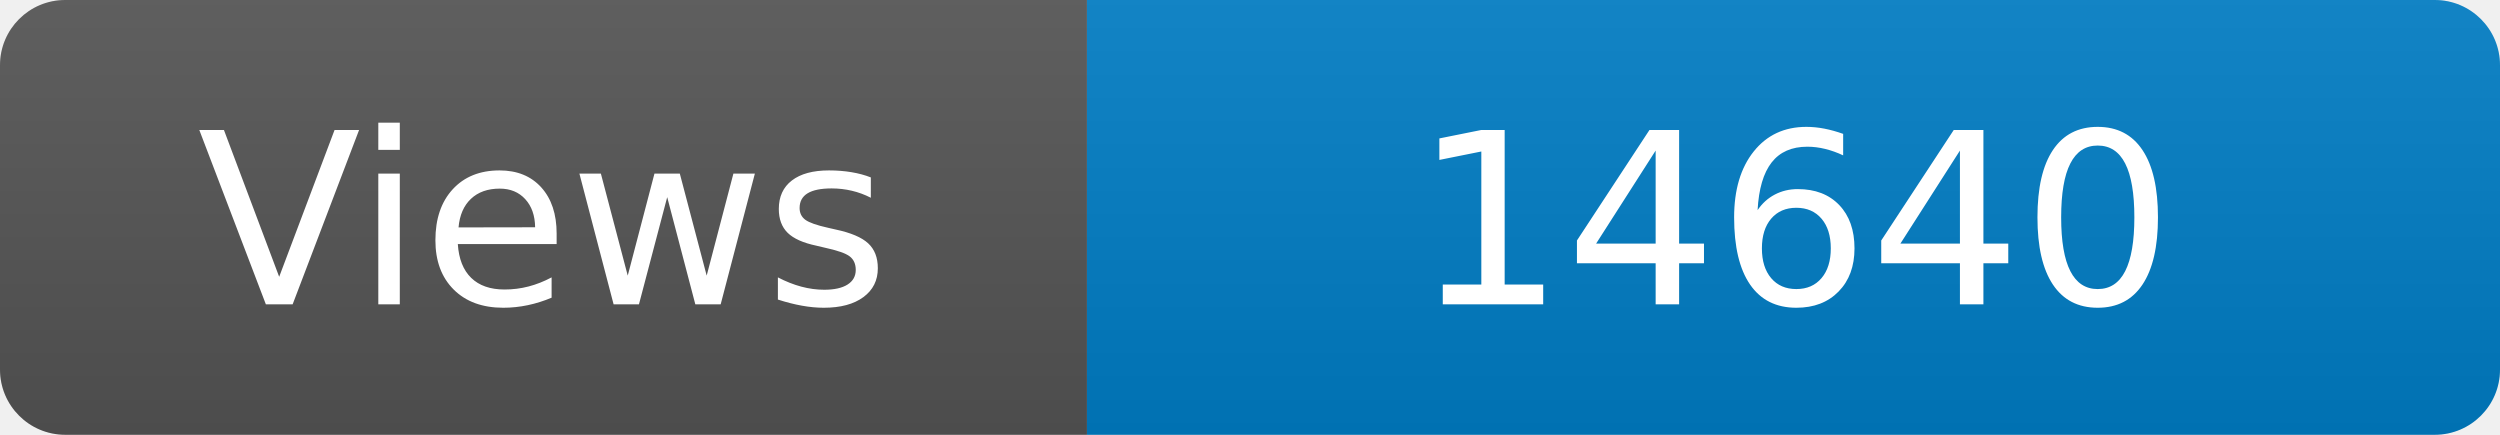
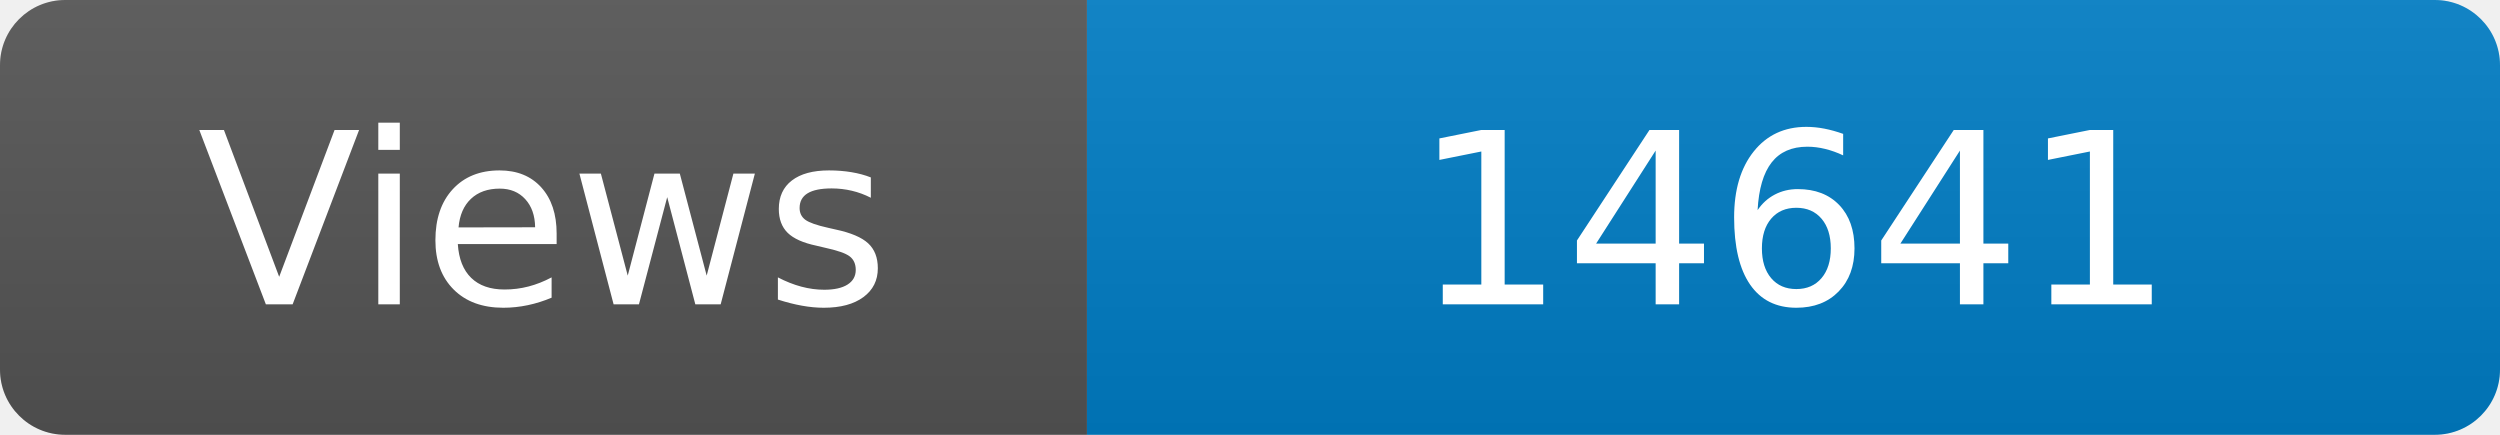
<svg xmlns="http://www.w3.org/2000/svg" width="115" height="20" role="img" aria-label="Maintained?: yes">
  <linearGradient id="s" x2="0" y2="100%">
    <stop offset="0" stop-color="#bbb" stop-opacity=".1" />
    <stop offset="1" stop-opacity=".1" />
  </linearGradient>
  <clipPath id="r">
    <rect width="115" height="20" rx="3" fill="#fff" />
  </clipPath>
  <g clip-path="url(#r)">
    <rect width="50" height="20" fill="#555" />
    <rect x="50" width="160" height="20" fill="#007ec6" />
    <rect width="115" height="20" fill="url(#s)" />
  </g>
  <g fill="#fff" text-anchor="middle" font-family="Verdana,Geneva,DejaVu Sans,sans-serif" font-size="110">
    <text x="250" y="140" transform="scale(.1)" fill="#fff">Views</text>
-     <text x="825" y="140" transform="scale(.1)" fill="#fff">14640</text>
+     <text x="825" y="140" transform="scale(.1)" fill="#fff">14641</text>
  </g>
</svg>
